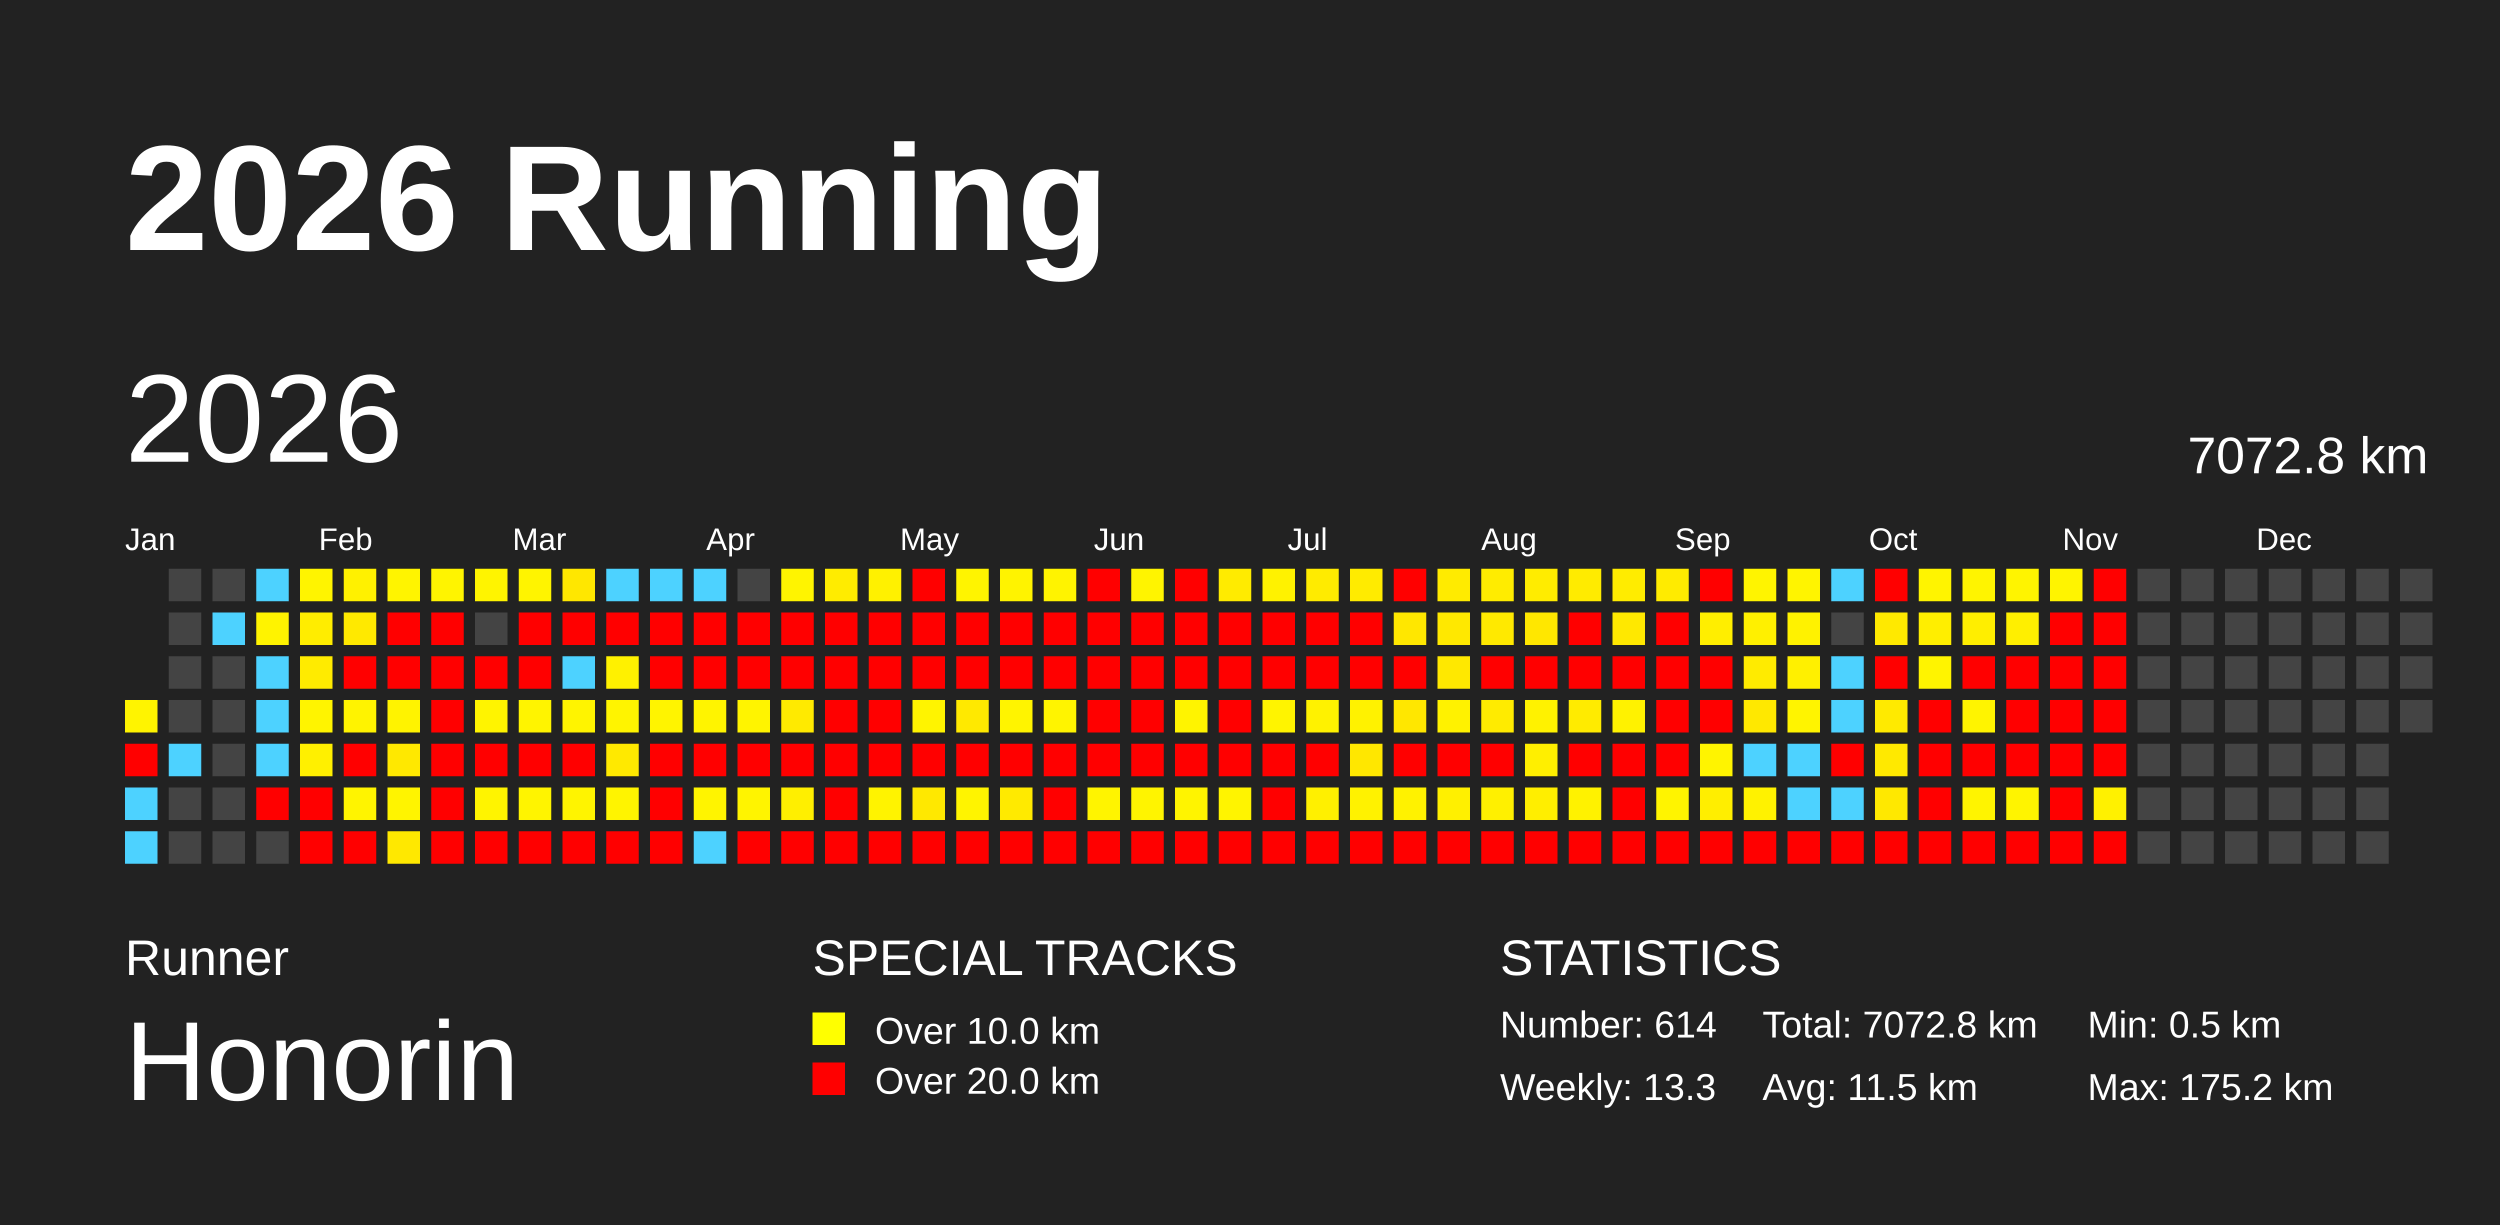
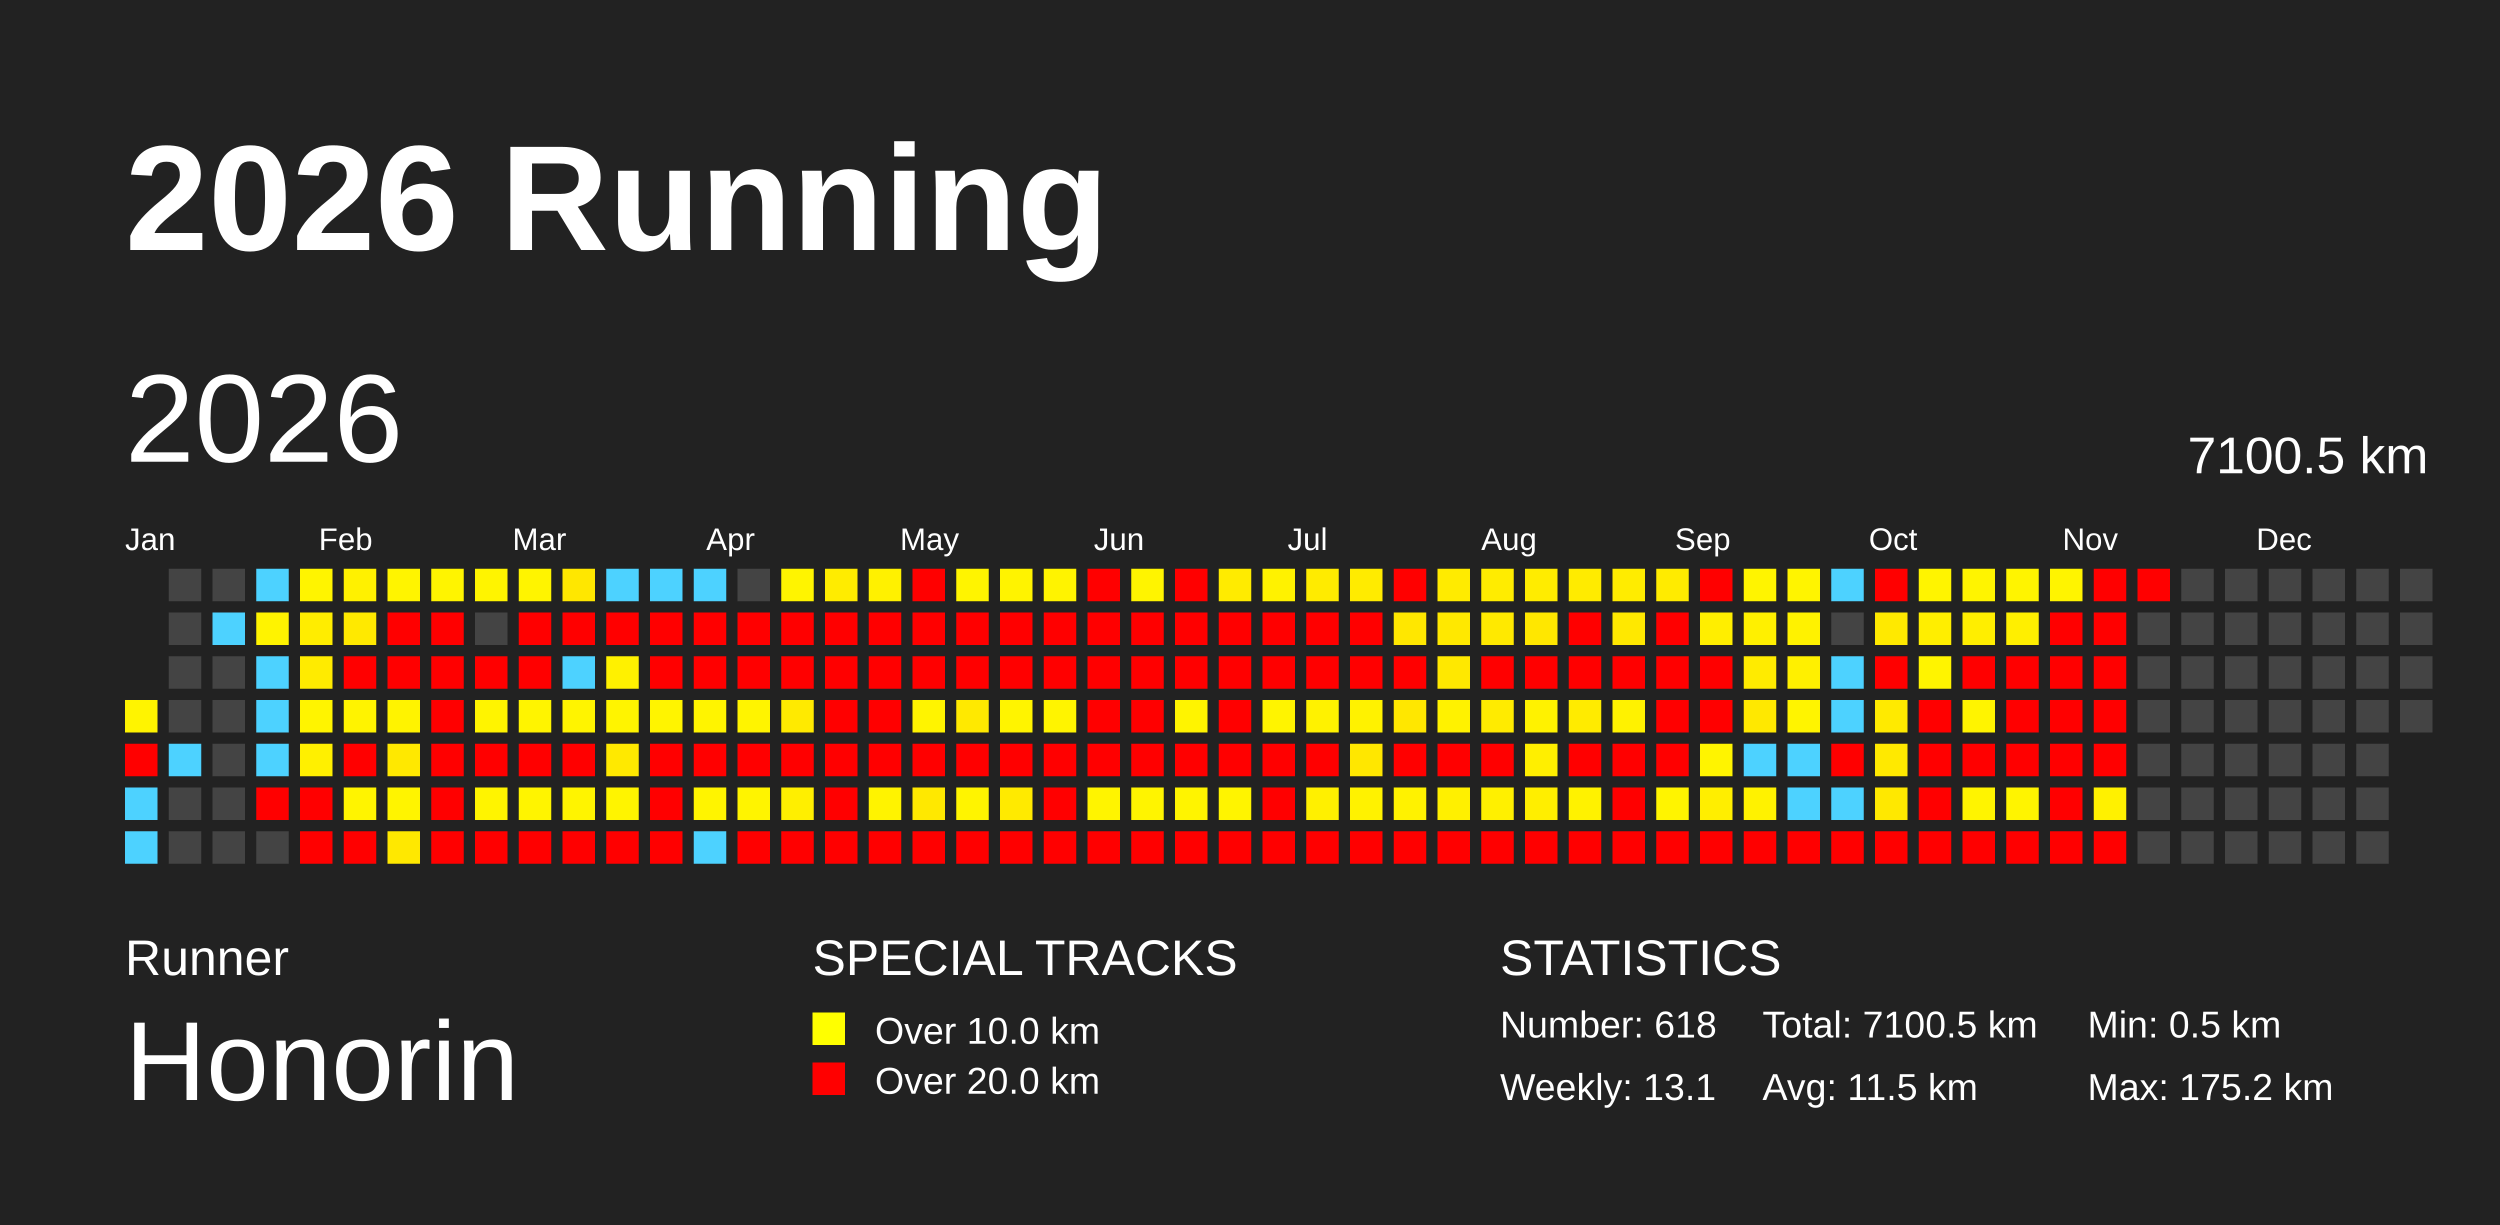
<svg xmlns="http://www.w3.org/2000/svg" baseProfile="full" height="98mm" version="1.1" viewBox="0,0,200,98" width="200mm">
  <defs />
  <rect fill="#222222" height="98" width="200" x="0" y="0" />
  <text fill="#FFFFFF" style="font-size:12px; font-family:Arial; font-weight:bold;" x="10" y="20">2026 Running</text>
  <text fill="#FFFFFF" style="font-size:4px; font-family:Arial" x="10" y="78">Runner</text>
  <text fill="#FFFFFF" style="font-size:9px; font-family:Arial" x="10" y="88">Honorin</text>
  <text fill="#FFFFFF" style="font-size:4px; font-family:Arial" x="65" y="78">SPECIAL TRACKS</text>
  <rect fill="yellow" height="2.6" width="2.6" x="65" y="81" />
  <text fill="#FFFFFF" style="font-size:3px; font-family:Arial" x="70" y="83.5">Over 10.0 km</text>
  <rect fill="red" height="2.6" width="2.6" x="65" y="85" />
  <text fill="#FFFFFF" style="font-size:3px; font-family:Arial" x="70" y="87.5">Over 20.0 km</text>
  <text fill="#FFFFFF" style="font-size:4px; font-family:Arial" x="120" y="78">STATISTICS</text>
-   <text fill="#FFFFFF" style="font-size:3px; font-family:Arial" x="120" y="83">Number: 614</text>
-   <text fill="#FFFFFF" style="font-size:3px; font-family:Arial" x="120" y="88">Weekly: 13.3</text>
-   <text fill="#FFFFFF" style="font-size:3px; font-family:Arial" x="141" y="83">Total: 7072.8 km</text>
+   <text fill="#FFFFFF" style="font-size:3px; font-family:Arial" x="120" y="83">Number: 618</text>
+   <text fill="#FFFFFF" style="font-size:3px; font-family:Arial" x="120" y="88">Weekly: 13.1</text>
+   <text fill="#FFFFFF" style="font-size:3px; font-family:Arial" x="141" y="83">Total: 7100.5 km</text>
  <text fill="#FFFFFF" style="font-size:3px; font-family:Arial" x="141" y="88">Avg: 11.5 km</text>
  <text fill="#FFFFFF" style="font-size:3px; font-family:Arial" x="167" y="83">Min: 0.5 km</text>
  <text fill="#FFFFFF" style="font-size:3px; font-family:Arial" x="167" y="88">Max: 175.2 km</text>
  <text dominant-baseline="hanging" fill="#FFFFFF" style="font-size:10.0px; font-family:Arial;" x="10" y="30">2026</text>
-   <text dominant-baseline="hanging" fill="#FFFFFF" style="font-size:4.125px; font-family:Arial;" x="175" y="35">7072.8 km</text>
+   <text dominant-baseline="hanging" fill="#FFFFFF" style="font-size:4.125px; font-family:Arial;" x="175" y="35">7100.5 km</text>
  <text fill="#FFFFFF" style="font-size:2.5px; font-family:Arial" x="10.0" y="44">Jan</text>
  <text fill="#FFFFFF" style="font-size:2.5px; font-family:Arial" x="25.5" y="44">Feb</text>
  <text fill="#FFFFFF" style="font-size:2.5px; font-family:Arial" x="41.0" y="44">Mar</text>
  <text fill="#FFFFFF" style="font-size:2.5px; font-family:Arial" x="56.5" y="44">Apr</text>
  <text fill="#FFFFFF" style="font-size:2.5px; font-family:Arial" x="72.0" y="44">May</text>
  <text fill="#FFFFFF" style="font-size:2.5px; font-family:Arial" x="87.5" y="44">Jun</text>
  <text fill="#FFFFFF" style="font-size:2.5px; font-family:Arial" x="103.0" y="44">Jul</text>
  <text fill="#FFFFFF" style="font-size:2.5px; font-family:Arial" x="118.5" y="44">Aug</text>
  <text fill="#FFFFFF" style="font-size:2.5px; font-family:Arial" x="134.0" y="44">Sep</text>
  <text fill="#FFFFFF" style="font-size:2.5px; font-family:Arial" x="149.5" y="44">Oct</text>
  <text fill="#FFFFFF" style="font-size:2.5px; font-family:Arial" x="165.0" y="44">Nov</text>
  <text fill="#FFFFFF" style="font-size:2.5px; font-family:Arial" x="180.5" y="44">Dec</text>
  <rect fill="#fff400" height="2.6" width="2.6" x="10.0" y="56.0" />
  <rect fill="red" height="2.6" width="2.6" x="10.0" y="59.5" />
  <rect fill="#4dd2ff" height="2.6" width="2.6" x="10.0" y="63.0" />
  <rect fill="#4dd2ff" height="2.6" width="2.6" x="10.0" y="66.5" />
  <rect fill="#444444" height="2.6" width="2.6" x="13.5" y="45.5" />
  <rect fill="#444444" height="2.6" width="2.6" x="13.5" y="49.0" />
  <rect fill="#444444" height="2.6" width="2.6" x="13.5" y="52.5" />
  <rect fill="#444444" height="2.6" width="2.6" x="13.5" y="56.0" />
  <rect fill="#4dd2ff" height="2.6" width="2.6" x="13.5" y="59.5" />
  <rect fill="#444444" height="2.6" width="2.6" x="13.5" y="63.0" />
  <rect fill="#444444" height="2.6" width="2.6" x="13.5" y="66.5" />
  <rect fill="#444444" height="2.6" width="2.6" x="17.0" y="45.5" />
  <rect fill="#4dd2ff" height="2.6" width="2.6" x="17.0" y="49.0" />
  <rect fill="#444444" height="2.6" width="2.6" x="17.0" y="52.5" />
  <rect fill="#444444" height="2.6" width="2.6" x="17.0" y="56.0" />
  <rect fill="#444444" height="2.6" width="2.6" x="17.0" y="59.5" />
  <rect fill="#444444" height="2.6" width="2.6" x="17.0" y="63.0" />
  <rect fill="#444444" height="2.6" width="2.6" x="17.0" y="66.5" />
  <rect fill="#4dd2ff" height="2.6" width="2.6" x="20.5" y="45.5" />
  <rect fill="#fff300" height="2.6" width="2.6" x="20.5" y="49.0" />
  <rect fill="#4dd2ff" height="2.6" width="2.6" x="20.5" y="52.5" />
  <rect fill="#4dd2ff" height="2.6" width="2.6" x="20.5" y="56.0" />
  <rect fill="#4dd2ff" height="2.6" width="2.6" x="20.5" y="59.5" />
  <rect fill="red" height="2.6" width="2.6" x="20.5" y="63.0" />
  <rect fill="#444444" height="2.6" width="2.6" x="20.5" y="66.5" />
  <rect fill="#fff400" height="2.6" width="2.6" x="24.0" y="45.5" />
  <rect fill="#ffed00" height="2.6" width="2.6" x="24.0" y="49.0" />
  <rect fill="#ffeb00" height="2.6" width="2.6" x="24.0" y="52.5" />
  <rect fill="#fff400" height="2.6" width="2.6" x="24.0" y="56.0" />
  <rect fill="#fff000" height="2.6" width="2.6" x="24.0" y="59.5" />
  <rect fill="red" height="2.6" width="2.6" x="24.0" y="63.0" />
  <rect fill="red" height="2.6" width="2.6" x="24.0" y="66.5" />
  <rect fill="#fff100" height="2.6" width="2.6" x="27.5" y="45.5" />
  <rect fill="#ffe900" height="2.6" width="2.6" x="27.5" y="49.0" />
  <rect fill="red" height="2.6" width="2.6" x="27.5" y="52.5" />
  <rect fill="#fff300" height="2.6" width="2.6" x="27.5" y="56.0" />
  <rect fill="red" height="2.6" width="2.6" x="27.5" y="59.5" />
  <rect fill="#fff400" height="2.6" width="2.6" x="27.5" y="63.0" />
  <rect fill="red" height="2.6" width="2.6" x="27.5" y="66.5" />
  <rect fill="#fff400" height="2.6" width="2.6" x="31.0" y="45.5" />
  <rect fill="red" height="2.6" width="2.6" x="31.0" y="49.0" />
  <rect fill="red" height="2.6" width="2.6" x="31.0" y="52.5" />
  <rect fill="#fff300" height="2.6" width="2.6" x="31.0" y="56.0" />
  <rect fill="#ffe800" height="2.6" width="2.6" x="31.0" y="59.5" />
  <rect fill="#fff400" height="2.6" width="2.6" x="31.0" y="63.0" />
  <rect fill="#ffe800" height="2.6" width="2.6" x="31.0" y="66.5" />
  <rect fill="#fff400" height="2.6" width="2.6" x="34.5" y="45.5" />
  <rect fill="red" height="2.6" width="2.6" x="34.5" y="49.0" />
  <rect fill="red" height="2.6" width="2.6" x="34.5" y="52.5" />
  <rect fill="red" height="2.6" width="2.6" x="34.5" y="56.0" />
  <rect fill="red" height="2.6" width="2.6" x="34.5" y="59.5" />
  <rect fill="red" height="2.6" width="2.6" x="34.5" y="63.0" />
  <rect fill="red" height="2.6" width="2.6" x="34.5" y="66.5" />
  <rect fill="#fff400" height="2.6" width="2.6" x="38.0" y="45.5" />
  <rect fill="#444444" height="2.6" width="2.6" x="38.0" y="49.0" />
  <rect fill="red" height="2.6" width="2.6" x="38.0" y="52.5" />
  <rect fill="#fff400" height="2.6" width="2.6" x="38.0" y="56.0" />
  <rect fill="red" height="2.6" width="2.6" x="38.0" y="59.5" />
  <rect fill="#fff400" height="2.6" width="2.6" x="38.0" y="63.0" />
  <rect fill="red" height="2.6" width="2.6" x="38.0" y="66.5" />
  <rect fill="#fff400" height="2.6" width="2.6" x="41.5" y="45.5" />
  <rect fill="red" height="2.6" width="2.6" x="41.5" y="49.0" />
  <rect fill="red" height="2.6" width="2.6" x="41.5" y="52.5" />
  <rect fill="#fff400" height="2.6" width="2.6" x="41.5" y="56.0" />
  <rect fill="red" height="2.6" width="2.6" x="41.5" y="59.5" />
  <rect fill="#fff400" height="2.6" width="2.6" x="41.5" y="63.0" />
  <rect fill="red" height="2.6" width="2.6" x="41.5" y="66.5" />
  <rect fill="#ffe700" height="2.6" width="2.6" x="45.0" y="45.5" />
  <rect fill="red" height="2.6" width="2.6" x="45.0" y="49.0" />
  <rect fill="#4dd2ff" height="2.6" width="2.6" x="45.0" y="52.5" />
  <rect fill="#fff400" height="2.6" width="2.6" x="45.0" y="56.0" />
  <rect fill="red" height="2.6" width="2.6" x="45.0" y="59.5" />
  <rect fill="#fff400" height="2.6" width="2.6" x="45.0" y="63.0" />
  <rect fill="red" height="2.6" width="2.6" x="45.0" y="66.5" />
  <rect fill="#4dd2ff" height="2.6" width="2.6" x="48.5" y="45.5" />
  <rect fill="red" height="2.6" width="2.6" x="48.5" y="49.0" />
  <rect fill="#fff100" height="2.6" width="2.6" x="48.5" y="52.5" />
  <rect fill="#fff400" height="2.6" width="2.6" x="48.5" y="56.0" />
  <rect fill="#ffe900" height="2.6" width="2.6" x="48.5" y="59.5" />
  <rect fill="#fff400" height="2.6" width="2.6" x="48.5" y="63.0" />
  <rect fill="red" height="2.6" width="2.6" x="48.5" y="66.5" />
  <rect fill="#4dd2ff" height="2.6" width="2.6" x="52.0" y="45.5" />
  <rect fill="red" height="2.6" width="2.6" x="52.0" y="49.0" />
  <rect fill="red" height="2.6" width="2.6" x="52.0" y="52.5" />
  <rect fill="#fff400" height="2.6" width="2.6" x="52.0" y="56.0" />
  <rect fill="red" height="2.6" width="2.6" x="52.0" y="59.5" />
  <rect fill="red" height="2.6" width="2.6" x="52.0" y="63.0" />
  <rect fill="red" height="2.6" width="2.6" x="52.0" y="66.5" />
  <rect fill="#4dd2ff" height="2.6" width="2.6" x="55.5" y="45.5" />
  <rect fill="red" height="2.6" width="2.6" x="55.5" y="49.0" />
  <rect fill="red" height="2.6" width="2.6" x="55.5" y="52.5" />
  <rect fill="#fff400" height="2.6" width="2.6" x="55.5" y="56.0" />
  <rect fill="red" height="2.6" width="2.6" x="55.5" y="59.5" />
  <rect fill="#fff400" height="2.6" width="2.6" x="55.5" y="63.0" />
  <rect fill="#4dd2ff" height="2.6" width="2.6" x="55.5" y="66.5" />
  <rect fill="#444444" height="2.6" width="2.6" x="59.0" y="45.5" />
  <rect fill="red" height="2.6" width="2.6" x="59.0" y="49.0" />
  <rect fill="red" height="2.6" width="2.6" x="59.0" y="52.5" />
  <rect fill="#fff400" height="2.6" width="2.6" x="59.0" y="56.0" />
  <rect fill="red" height="2.6" width="2.6" x="59.0" y="59.5" />
  <rect fill="#fff400" height="2.6" width="2.6" x="59.0" y="63.0" />
  <rect fill="red" height="2.6" width="2.6" x="59.0" y="66.5" />
  <rect fill="#fff400" height="2.6" width="2.6" x="62.5" y="45.5" />
  <rect fill="red" height="2.6" width="2.6" x="62.5" y="49.0" />
  <rect fill="red" height="2.6" width="2.6" x="62.5" y="52.5" />
  <rect fill="#ffea00" height="2.6" width="2.6" x="62.5" y="56.0" />
  <rect fill="red" height="2.6" width="2.6" x="62.5" y="59.5" />
  <rect fill="#ffef00" height="2.6" width="2.6" x="62.5" y="63.0" />
  <rect fill="red" height="2.6" width="2.6" x="62.5" y="66.5" />
  <rect fill="#ffec00" height="2.6" width="2.6" x="66.0" y="45.5" />
  <rect fill="red" height="2.6" width="2.6" x="66.0" y="49.0" />
  <rect fill="red" height="2.6" width="2.6" x="66.0" y="52.5" />
  <rect fill="red" height="2.6" width="2.6" x="66.0" y="56.0" />
  <rect fill="red" height="2.6" width="2.6" x="66.0" y="59.5" />
  <rect fill="red" height="2.6" width="2.6" x="66.0" y="63.0" />
  <rect fill="red" height="2.6" width="2.6" x="66.0" y="66.5" />
  <rect fill="#fff100" height="2.6" width="2.6" x="69.5" y="45.5" />
  <rect fill="red" height="2.6" width="2.6" x="69.5" y="49.0" />
  <rect fill="red" height="2.6" width="2.6" x="69.5" y="52.5" />
  <rect fill="red" height="2.6" width="2.6" x="69.5" y="56.0" />
  <rect fill="red" height="2.6" width="2.6" x="69.5" y="59.5" />
  <rect fill="#fff300" height="2.6" width="2.6" x="69.5" y="63.0" />
  <rect fill="red" height="2.6" width="2.6" x="69.5" y="66.5" />
  <rect fill="red" height="2.6" width="2.6" x="73.0" y="45.5" />
  <rect fill="red" height="2.6" width="2.6" x="73.0" y="49.0" />
  <rect fill="red" height="2.6" width="2.6" x="73.0" y="52.5" />
  <rect fill="#fff400" height="2.6" width="2.6" x="73.0" y="56.0" />
  <rect fill="red" height="2.6" width="2.6" x="73.0" y="59.5" />
  <rect fill="#ffe800" height="2.6" width="2.6" x="73.0" y="63.0" />
  <rect fill="red" height="2.6" width="2.6" x="73.0" y="66.5" />
  <rect fill="#fff400" height="2.6" width="2.6" x="76.5" y="45.5" />
  <rect fill="red" height="2.6" width="2.6" x="76.5" y="49.0" />
  <rect fill="red" height="2.6" width="2.6" x="76.5" y="52.5" />
  <rect fill="#ffe900" height="2.6" width="2.6" x="76.5" y="56.0" />
  <rect fill="red" height="2.6" width="2.6" x="76.5" y="59.5" />
  <rect fill="#fff400" height="2.6" width="2.6" x="76.5" y="63.0" />
  <rect fill="red" height="2.6" width="2.6" x="76.5" y="66.5" />
  <rect fill="#fff300" height="2.6" width="2.6" x="80.0" y="45.5" />
  <rect fill="red" height="2.6" width="2.6" x="80.0" y="49.0" />
  <rect fill="red" height="2.6" width="2.6" x="80.0" y="52.5" />
  <rect fill="#fff400" height="2.6" width="2.6" x="80.0" y="56.0" />
  <rect fill="red" height="2.6" width="2.6" x="80.0" y="59.5" />
  <rect fill="#ffea00" height="2.6" width="2.6" x="80.0" y="63.0" />
  <rect fill="red" height="2.6" width="2.6" x="80.0" y="66.5" />
  <rect fill="#fff300" height="2.6" width="2.6" x="83.5" y="45.5" />
  <rect fill="red" height="2.6" width="2.6" x="83.5" y="49.0" />
  <rect fill="red" height="2.6" width="2.6" x="83.5" y="52.5" />
  <rect fill="#fff400" height="2.6" width="2.6" x="83.5" y="56.0" />
  <rect fill="red" height="2.6" width="2.6" x="83.5" y="59.5" />
  <rect fill="red" height="2.6" width="2.6" x="83.5" y="63.0" />
  <rect fill="red" height="2.6" width="2.6" x="83.5" y="66.5" />
  <rect fill="red" height="2.6" width="2.6" x="87.0" y="45.5" />
  <rect fill="red" height="2.6" width="2.6" x="87.0" y="49.0" />
  <rect fill="red" height="2.6" width="2.6" x="87.0" y="52.5" />
  <rect fill="red" height="2.6" width="2.6" x="87.0" y="56.0" />
  <rect fill="red" height="2.6" width="2.6" x="87.0" y="59.5" />
  <rect fill="#fff400" height="2.6" width="2.6" x="87.0" y="63.0" />
  <rect fill="red" height="2.6" width="2.6" x="87.0" y="66.5" />
  <rect fill="#fff400" height="2.6" width="2.6" x="90.5" y="45.5" />
  <rect fill="red" height="2.6" width="2.6" x="90.5" y="49.0" />
  <rect fill="red" height="2.6" width="2.6" x="90.5" y="52.5" />
  <rect fill="red" height="2.6" width="2.6" x="90.5" y="56.0" />
  <rect fill="red" height="2.6" width="2.6" x="90.5" y="59.5" />
  <rect fill="#fff400" height="2.6" width="2.6" x="90.5" y="63.0" />
  <rect fill="red" height="2.6" width="2.6" x="90.5" y="66.5" />
  <rect fill="red" height="2.6" width="2.6" x="94.0" y="45.5" />
  <rect fill="red" height="2.6" width="2.6" x="94.0" y="49.0" />
  <rect fill="red" height="2.6" width="2.6" x="94.0" y="52.5" />
  <rect fill="#fff400" height="2.6" width="2.6" x="94.0" y="56.0" />
  <rect fill="red" height="2.6" width="2.6" x="94.0" y="59.5" />
  <rect fill="#fff400" height="2.6" width="2.6" x="94.0" y="63.0" />
  <rect fill="red" height="2.6" width="2.6" x="94.0" y="66.5" />
  <rect fill="#ffeb00" height="2.6" width="2.6" x="97.5" y="45.5" />
  <rect fill="red" height="2.6" width="2.6" x="97.5" y="49.0" />
  <rect fill="red" height="2.6" width="2.6" x="97.5" y="52.5" />
  <rect fill="red" height="2.6" width="2.6" x="97.5" y="56.0" />
  <rect fill="red" height="2.6" width="2.6" x="97.5" y="59.5" />
  <rect fill="#fff400" height="2.6" width="2.6" x="97.5" y="63.0" />
  <rect fill="red" height="2.6" width="2.6" x="97.5" y="66.5" />
  <rect fill="#fff200" height="2.6" width="2.6" x="101.0" y="45.5" />
  <rect fill="red" height="2.6" width="2.6" x="101.0" y="49.0" />
  <rect fill="red" height="2.6" width="2.6" x="101.0" y="52.5" />
  <rect fill="#fff400" height="2.6" width="2.6" x="101.0" y="56.0" />
  <rect fill="red" height="2.6" width="2.6" x="101.0" y="59.5" />
  <rect fill="red" height="2.6" width="2.6" x="101.0" y="63.0" />
  <rect fill="red" height="2.6" width="2.6" x="101.0" y="66.5" />
  <rect fill="#ffeb00" height="2.6" width="2.6" x="104.5" y="45.5" />
  <rect fill="red" height="2.6" width="2.6" x="104.5" y="49.0" />
  <rect fill="red" height="2.6" width="2.6" x="104.5" y="52.5" />
  <rect fill="#fff200" height="2.6" width="2.6" x="104.5" y="56.0" />
  <rect fill="red" height="2.6" width="2.6" x="104.5" y="59.5" />
  <rect fill="#fff000" height="2.6" width="2.6" x="104.5" y="63.0" />
  <rect fill="red" height="2.6" width="2.6" x="104.5" y="66.5" />
  <rect fill="#ffeb00" height="2.6" width="2.6" x="108.0" y="45.5" />
  <rect fill="red" height="2.6" width="2.6" x="108.0" y="49.0" />
  <rect fill="red" height="2.6" width="2.6" x="108.0" y="52.5" />
  <rect fill="#fff200" height="2.6" width="2.6" x="108.0" y="56.0" />
  <rect fill="#ffe700" height="2.6" width="2.6" x="108.0" y="59.5" />
  <rect fill="#fff200" height="2.6" width="2.6" x="108.0" y="63.0" />
  <rect fill="red" height="2.6" width="2.6" x="108.0" y="66.5" />
  <rect fill="red" height="2.6" width="2.6" x="111.5" y="45.5" />
  <rect fill="#ffe700" height="2.6" width="2.6" x="111.5" y="49.0" />
  <rect fill="red" height="2.6" width="2.6" x="111.5" y="52.5" />
  <rect fill="#ffe700" height="2.6" width="2.6" x="111.5" y="56.0" />
  <rect fill="red" height="2.6" width="2.6" x="111.5" y="59.5" />
  <rect fill="#fff200" height="2.6" width="2.6" x="111.5" y="63.0" />
  <rect fill="red" height="2.6" width="2.6" x="111.5" y="66.5" />
  <rect fill="#ffeb00" height="2.6" width="2.6" x="115.0" y="45.5" />
  <rect fill="#ffe800" height="2.6" width="2.6" x="115.0" y="49.0" />
  <rect fill="#ffe800" height="2.6" width="2.6" x="115.0" y="52.5" />
  <rect fill="#fff200" height="2.6" width="2.6" x="115.0" y="56.0" />
  <rect fill="red" height="2.6" width="2.6" x="115.0" y="59.5" />
  <rect fill="#fff000" height="2.6" width="2.6" x="115.0" y="63.0" />
  <rect fill="red" height="2.6" width="2.6" x="115.0" y="66.5" />
  <rect fill="#ffec00" height="2.6" width="2.6" x="118.5" y="45.5" />
  <rect fill="#ffe900" height="2.6" width="2.6" x="118.5" y="49.0" />
  <rect fill="red" height="2.6" width="2.6" x="118.5" y="52.5" />
  <rect fill="#ffeb00" height="2.6" width="2.6" x="118.5" y="56.0" />
  <rect fill="red" height="2.6" width="2.6" x="118.5" y="59.5" />
  <rect fill="#fff000" height="2.6" width="2.6" x="118.5" y="63.0" />
  <rect fill="red" height="2.6" width="2.6" x="118.5" y="66.5" />
  <rect fill="#ffec00" height="2.6" width="2.6" x="122.0" y="45.5" />
  <rect fill="#ffe700" height="2.6" width="2.6" x="122.0" y="49.0" />
  <rect fill="red" height="2.6" width="2.6" x="122.0" y="52.5" />
  <rect fill="#fff200" height="2.6" width="2.6" x="122.0" y="56.0" />
  <rect fill="#ffef00" height="2.6" width="2.6" x="122.0" y="59.5" />
  <rect fill="#ffee00" height="2.6" width="2.6" x="122.0" y="63.0" />
  <rect fill="red" height="2.6" width="2.6" x="122.0" y="66.5" />
  <rect fill="#ffeb00" height="2.6" width="2.6" x="125.5" y="45.5" />
  <rect fill="red" height="2.6" width="2.6" x="125.5" y="49.0" />
  <rect fill="red" height="2.6" width="2.6" x="125.5" y="52.5" />
  <rect fill="#ffeb00" height="2.6" width="2.6" x="125.5" y="56.0" />
  <rect fill="red" height="2.6" width="2.6" x="125.5" y="59.5" />
  <rect fill="#fff200" height="2.6" width="2.6" x="125.5" y="63.0" />
  <rect fill="red" height="2.6" width="2.6" x="125.5" y="66.5" />
  <rect fill="#ffec00" height="2.6" width="2.6" x="129.0" y="45.5" />
  <rect fill="#ffe800" height="2.6" width="2.6" x="129.0" y="49.0" />
  <rect fill="red" height="2.6" width="2.6" x="129.0" y="52.5" />
  <rect fill="#fff200" height="2.6" width="2.6" x="129.0" y="56.0" />
  <rect fill="red" height="2.6" width="2.6" x="129.0" y="59.5" />
  <rect fill="red" height="2.6" width="2.6" x="129.0" y="63.0" />
  <rect fill="red" height="2.6" width="2.6" x="129.0" y="66.5" />
  <rect fill="#ffeb00" height="2.6" width="2.6" x="132.5" y="45.5" />
  <rect fill="red" height="2.6" width="2.6" x="132.5" y="49.0" />
  <rect fill="red" height="2.6" width="2.6" x="132.5" y="52.5" />
  <rect fill="red" height="2.6" width="2.6" x="132.5" y="56.0" />
  <rect fill="red" height="2.6" width="2.6" x="132.5" y="59.5" />
  <rect fill="#fff400" height="2.6" width="2.6" x="132.5" y="63.0" />
  <rect fill="red" height="2.6" width="2.6" x="132.5" y="66.5" />
  <rect fill="red" height="2.6" width="2.6" x="136.0" y="45.5" />
  <rect fill="#ffee00" height="2.6" width="2.6" x="136.0" y="49.0" />
  <rect fill="red" height="2.6" width="2.6" x="136.0" y="52.5" />
  <rect fill="red" height="2.6" width="2.6" x="136.0" y="56.0" />
  <rect fill="#fff400" height="2.6" width="2.6" x="136.0" y="59.5" />
  <rect fill="#ffee00" height="2.6" width="2.6" x="136.0" y="63.0" />
  <rect fill="red" height="2.6" width="2.6" x="136.0" y="66.5" />
  <rect fill="#fff400" height="2.6" width="2.6" x="139.5" y="45.5" />
  <rect fill="#fff000" height="2.6" width="2.6" x="139.5" y="49.0" />
  <rect fill="#ffeb00" height="2.6" width="2.6" x="139.5" y="52.5" />
  <rect fill="#ffe800" height="2.6" width="2.6" x="139.5" y="56.0" />
  <rect fill="#4dd2ff" height="2.6" width="2.6" x="139.5" y="59.5" />
  <rect fill="#fff200" height="2.6" width="2.6" x="139.5" y="63.0" />
  <rect fill="red" height="2.6" width="2.6" x="139.5" y="66.5" />
  <rect fill="#fff400" height="2.6" width="2.6" x="143.0" y="45.5" />
  <rect fill="#fff200" height="2.6" width="2.6" x="143.0" y="49.0" />
  <rect fill="#fff000" height="2.6" width="2.6" x="143.0" y="52.5" />
  <rect fill="#fff400" height="2.6" width="2.6" x="143.0" y="56.0" />
  <rect fill="#4dd2ff" height="2.6" width="2.6" x="143.0" y="59.5" />
  <rect fill="#4dd2ff" height="2.6" width="2.6" x="143.0" y="63.0" />
  <rect fill="red" height="2.6" width="2.6" x="143.0" y="66.5" />
  <rect fill="#4dd2ff" height="2.6" width="2.6" x="146.5" y="45.5" />
  <rect fill="#444444" height="2.6" width="2.6" x="146.5" y="49.0" />
  <rect fill="#4dd2ff" height="2.6" width="2.6" x="146.5" y="52.5" />
  <rect fill="#4dd2ff" height="2.6" width="2.6" x="146.5" y="56.0" />
  <rect fill="red" height="2.6" width="2.6" x="146.5" y="59.5" />
  <rect fill="#4dd2ff" height="2.6" width="2.6" x="146.5" y="63.0" />
  <rect fill="red" height="2.6" width="2.6" x="146.5" y="66.5" />
  <rect fill="red" height="2.6" width="2.6" x="150.0" y="45.5" />
  <rect fill="#ffe900" height="2.6" width="2.6" x="150.0" y="49.0" />
  <rect fill="red" height="2.6" width="2.6" x="150.0" y="52.5" />
  <rect fill="#ffea00" height="2.6" width="2.6" x="150.0" y="56.0" />
  <rect fill="#ffe900" height="2.6" width="2.6" x="150.0" y="59.5" />
  <rect fill="#ffe800" height="2.6" width="2.6" x="150.0" y="63.0" />
  <rect fill="red" height="2.6" width="2.6" x="150.0" y="66.5" />
  <rect fill="#fff400" height="2.6" width="2.6" x="153.5" y="45.5" />
  <rect fill="#ffee00" height="2.6" width="2.6" x="153.5" y="49.0" />
  <rect fill="#fff400" height="2.6" width="2.6" x="153.5" y="52.5" />
  <rect fill="red" height="2.6" width="2.6" x="153.5" y="56.0" />
  <rect fill="red" height="2.6" width="2.6" x="153.5" y="59.5" />
  <rect fill="red" height="2.6" width="2.6" x="153.5" y="63.0" />
  <rect fill="red" height="2.6" width="2.6" x="153.5" y="66.5" />
  <rect fill="#fff400" height="2.6" width="2.6" x="157.0" y="45.5" />
  <rect fill="#ffee00" height="2.6" width="2.6" x="157.0" y="49.0" />
  <rect fill="red" height="2.6" width="2.6" x="157.0" y="52.5" />
  <rect fill="#fff400" height="2.6" width="2.6" x="157.0" y="56.0" />
  <rect fill="red" height="2.6" width="2.6" x="157.0" y="59.5" />
  <rect fill="#fff400" height="2.6" width="2.6" x="157.0" y="63.0" />
  <rect fill="red" height="2.6" width="2.6" x="157.0" y="66.5" />
  <rect fill="#fff400" height="2.6" width="2.6" x="160.5" y="45.5" />
  <rect fill="#ffef00" height="2.6" width="2.6" x="160.5" y="49.0" />
  <rect fill="red" height="2.6" width="2.6" x="160.5" y="52.5" />
  <rect fill="red" height="2.6" width="2.6" x="160.5" y="56.0" />
  <rect fill="red" height="2.6" width="2.6" x="160.5" y="59.5" />
  <rect fill="#fff400" height="2.6" width="2.6" x="160.5" y="63.0" />
  <rect fill="red" height="2.6" width="2.6" x="160.5" y="66.5" />
  <rect fill="#fff400" height="2.6" width="2.6" x="164.0" y="45.5" />
  <rect fill="red" height="2.6" width="2.6" x="164.0" y="49.0" />
  <rect fill="red" height="2.6" width="2.6" x="164.0" y="52.5" />
  <rect fill="red" height="2.6" width="2.6" x="164.0" y="56.0" />
  <rect fill="red" height="2.6" width="2.6" x="164.0" y="59.5" />
  <rect fill="red" height="2.6" width="2.6" x="164.0" y="63.0" />
  <rect fill="red" height="2.6" width="2.6" x="164.0" y="66.5" />
  <rect fill="red" height="2.6" width="2.6" x="167.5" y="45.5" />
  <rect fill="red" height="2.6" width="2.6" x="167.5" y="49.0" />
  <rect fill="red" height="2.6" width="2.6" x="167.5" y="52.5" />
  <rect fill="red" height="2.6" width="2.6" x="167.5" y="56.0" />
  <rect fill="red" height="2.6" width="2.6" x="167.5" y="59.5" />
  <rect fill="#fff100" height="2.6" width="2.6" x="167.5" y="63.0" />
  <rect fill="red" height="2.6" width="2.6" x="167.5" y="66.5" />
-   <rect fill="#444444" height="2.6" width="2.6" x="171.0" y="45.5" />
+   <rect fill="red" height="2.6" width="2.6" x="171.0" y="45.5" />
  <rect fill="#444444" height="2.6" width="2.6" x="171.0" y="49.0" />
  <rect fill="#444444" height="2.6" width="2.6" x="171.0" y="52.5" />
  <rect fill="#444444" height="2.6" width="2.6" x="171.0" y="56.0" />
  <rect fill="#444444" height="2.6" width="2.6" x="171.0" y="59.5" />
  <rect fill="#444444" height="2.6" width="2.6" x="171.0" y="63.0" />
  <rect fill="#444444" height="2.6" width="2.6" x="171.0" y="66.5" />
  <rect fill="#444444" height="2.6" width="2.6" x="174.5" y="45.5" />
  <rect fill="#444444" height="2.6" width="2.6" x="174.5" y="49.0" />
  <rect fill="#444444" height="2.6" width="2.6" x="174.5" y="52.5" />
  <rect fill="#444444" height="2.6" width="2.6" x="174.5" y="56.0" />
  <rect fill="#444444" height="2.6" width="2.6" x="174.5" y="59.5" />
  <rect fill="#444444" height="2.6" width="2.6" x="174.5" y="63.0" />
  <rect fill="#444444" height="2.6" width="2.6" x="174.5" y="66.5" />
  <rect fill="#444444" height="2.6" width="2.6" x="178.0" y="45.5" />
  <rect fill="#444444" height="2.6" width="2.6" x="178.0" y="49.0" />
  <rect fill="#444444" height="2.6" width="2.6" x="178.0" y="52.5" />
  <rect fill="#444444" height="2.6" width="2.6" x="178.0" y="56.0" />
  <rect fill="#444444" height="2.6" width="2.6" x="178.0" y="59.5" />
  <rect fill="#444444" height="2.6" width="2.6" x="178.0" y="63.0" />
  <rect fill="#444444" height="2.6" width="2.6" x="178.0" y="66.5" />
  <rect fill="#444444" height="2.6" width="2.6" x="181.5" y="45.5" />
  <rect fill="#444444" height="2.6" width="2.6" x="181.5" y="49.0" />
  <rect fill="#444444" height="2.6" width="2.6" x="181.5" y="52.5" />
  <rect fill="#444444" height="2.6" width="2.6" x="181.5" y="56.0" />
  <rect fill="#444444" height="2.6" width="2.6" x="181.5" y="59.5" />
  <rect fill="#444444" height="2.6" width="2.6" x="181.5" y="63.0" />
  <rect fill="#444444" height="2.6" width="2.6" x="181.5" y="66.5" />
  <rect fill="#444444" height="2.6" width="2.6" x="185.0" y="45.5" />
  <rect fill="#444444" height="2.6" width="2.6" x="185.0" y="49.0" />
  <rect fill="#444444" height="2.6" width="2.6" x="185.0" y="52.5" />
  <rect fill="#444444" height="2.6" width="2.6" x="185.0" y="56.0" />
  <rect fill="#444444" height="2.6" width="2.6" x="185.0" y="59.5" />
  <rect fill="#444444" height="2.6" width="2.6" x="185.0" y="63.0" />
  <rect fill="#444444" height="2.6" width="2.6" x="185.0" y="66.5" />
  <rect fill="#444444" height="2.6" width="2.6" x="188.5" y="45.5" />
  <rect fill="#444444" height="2.6" width="2.6" x="188.5" y="49.0" />
  <rect fill="#444444" height="2.6" width="2.6" x="188.5" y="52.5" />
  <rect fill="#444444" height="2.6" width="2.6" x="188.5" y="56.0" />
  <rect fill="#444444" height="2.6" width="2.6" x="188.5" y="59.5" />
  <rect fill="#444444" height="2.6" width="2.6" x="188.5" y="63.0" />
  <rect fill="#444444" height="2.6" width="2.6" x="188.5" y="66.5" />
  <rect fill="#444444" height="2.6" width="2.6" x="192.0" y="45.5" />
  <rect fill="#444444" height="2.6" width="2.6" x="192.0" y="49.0" />
  <rect fill="#444444" height="2.6" width="2.6" x="192.0" y="52.5" />
  <rect fill="#444444" height="2.6" width="2.6" x="192.0" y="56.0" />
</svg>
